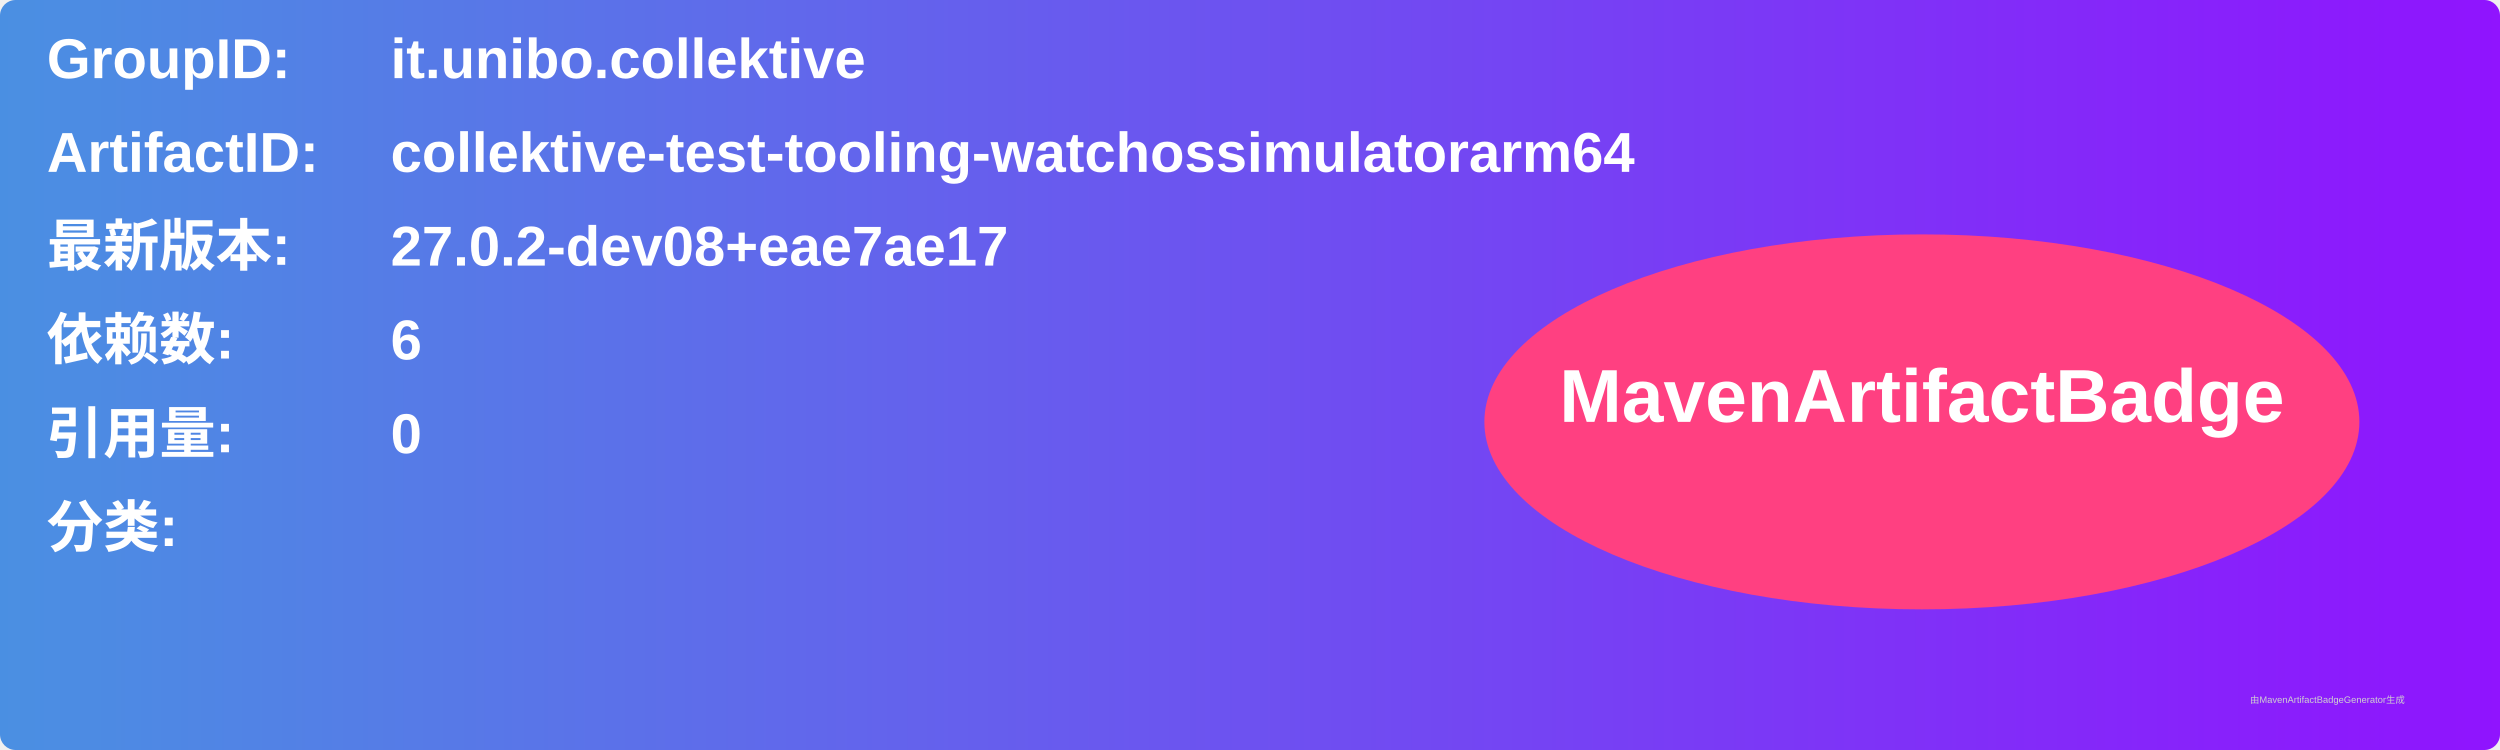
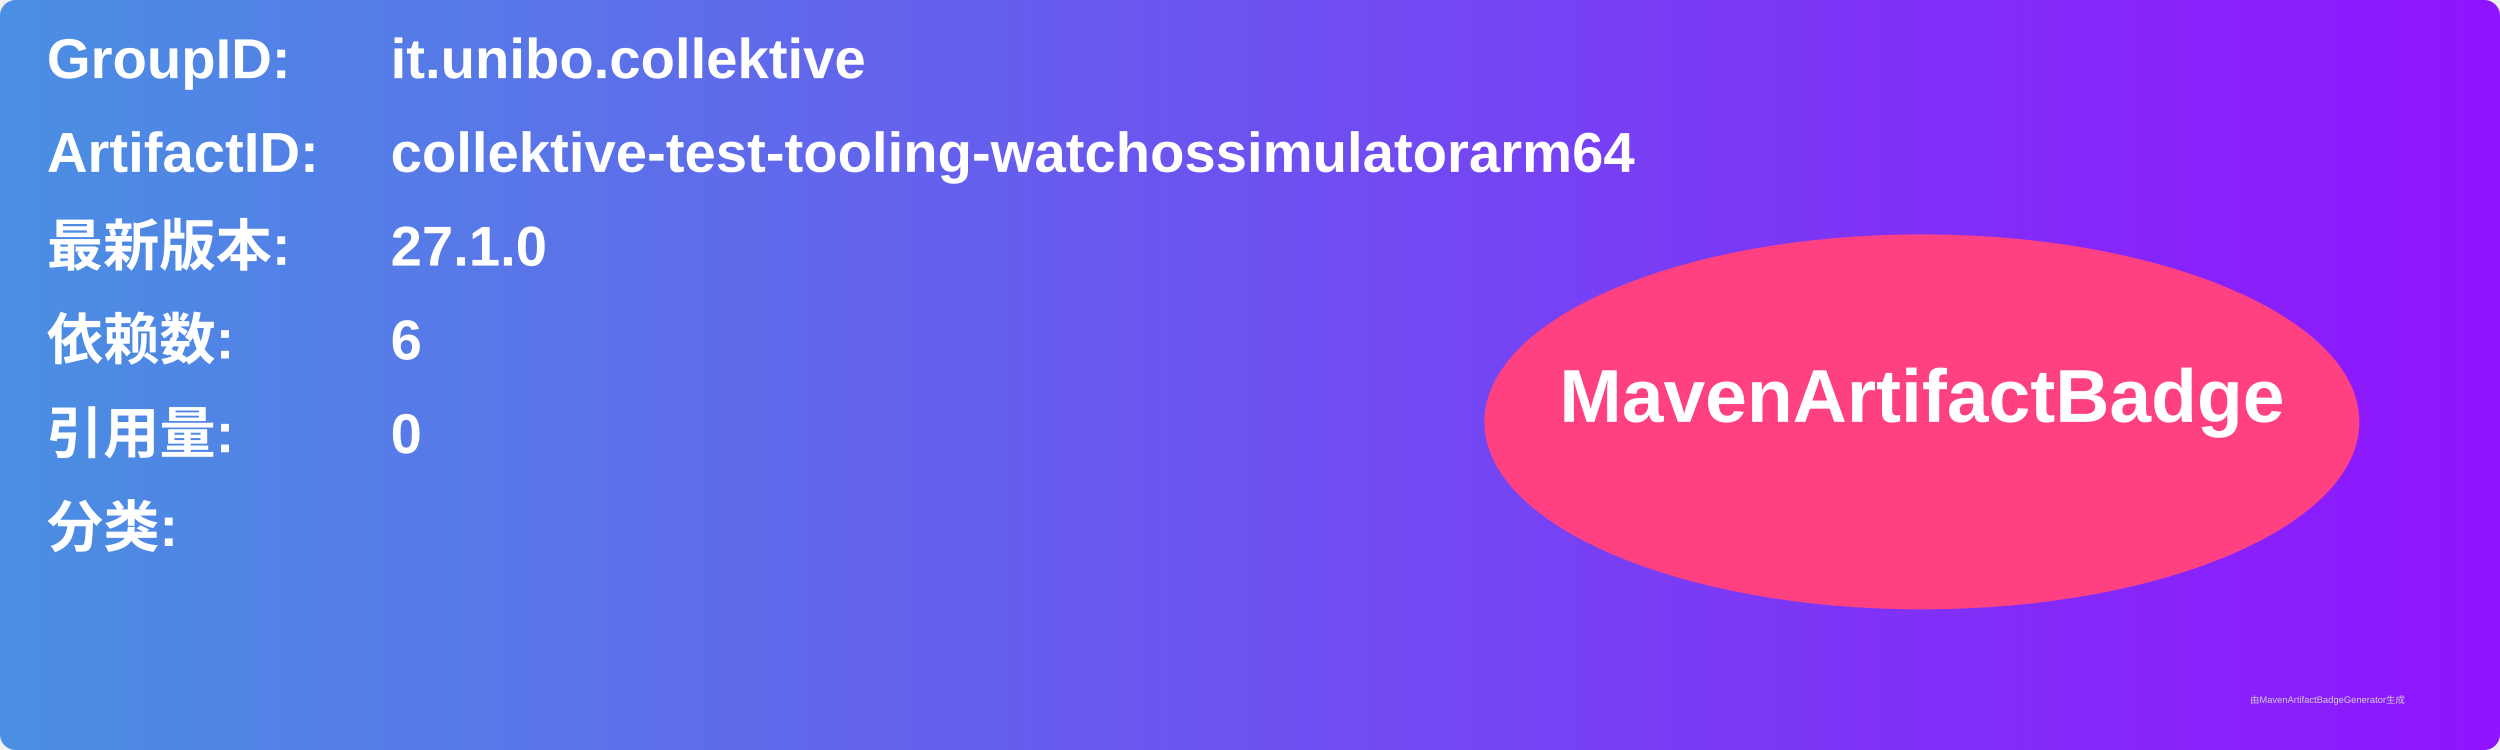
<svg xmlns="http://www.w3.org/2000/svg" width="800" height="240" viewBox="0 0 800 240">
  <linearGradient id="grad" x1="0%" y1="0%" x2="100%" y2="0%">
    <stop offset="0%" stop-color="#4a90e2" />
    <stop offset="100%" stop-color="#9013fe" />
  </linearGradient>
  <rect width="100%" height="100%" rx="5" ry="5" fill="url(#grad)" />
  <g transform="translate(15, 15)">
    <text x="0" y="10" font-family="Arial" font-size="18" fill="white" font-weight="bold" width="260">GroupID:</text>
    <text x="110" y="10" font-family="Arial" font-size="18" fill="white" font-weight="bold" width="460">it.unibo.collektive</text>
    <text x="0" y="40" font-family="Arial" font-size="18" fill="white" font-weight="bold" width="260">ArtifactID:</text>
    <text x="110" y="40" font-family="Arial" font-size="18" fill="white" font-weight="bold" width="460">collektive-test-tooling-watchossimulatorarm64</text>
    <text x="0" y="70" font-family="Arial" font-size="18" fill="white" font-weight="bold">最新版本:</text>
    <text x="110" y="70" font-family="Arial" font-size="18" fill="white" font-weight="bold">
-       <tspan font-weight="bold">27.0.2-dev08+eae7ae17</tspan>
+       <tspan font-weight="bold">27.1.0</tspan>
    </text>
    <text x="0" y="100" font-family="Arial" font-size="18" fill="white" font-weight="bold">依赖数: </text>
    <text x="110" y="100" font-family="Arial" font-size="18" fill="white">
      <tspan font-weight="bold">6</tspan>
    </text>
    <text x="0" y="130" font-family="Arial" font-size="18" fill="white" font-weight="bold">引用量: </text>
    <text x="110" y="130" font-family="Arial" font-size="18" fill="white">
      <tspan font-weight="bold">0</tspan>
    </text>
    <text x="0" y="160" font-family="Arial" font-size="18" fill="white" font-weight="bold">分类:</text>
    <text x="10" y="190" font-family="Arial" font-size="10" fill="white">
      <tspan font-weight="bold" />
    </text>
    <ellipse cx="600" cy="120" rx="140" ry="60" fill="#ff4081" />
    <text x="600" y="120" text-anchor="middle" font-family="Arial" font-size="24" fill="white" font-weight="bold">MavenArtifactBadge</text>
  </g>
  <text x="720" y="225" font-family="Arial" font-size="3" fill="#d0d0d0">由MavenArtifactBadgeGenerator生成</text>
</svg>
